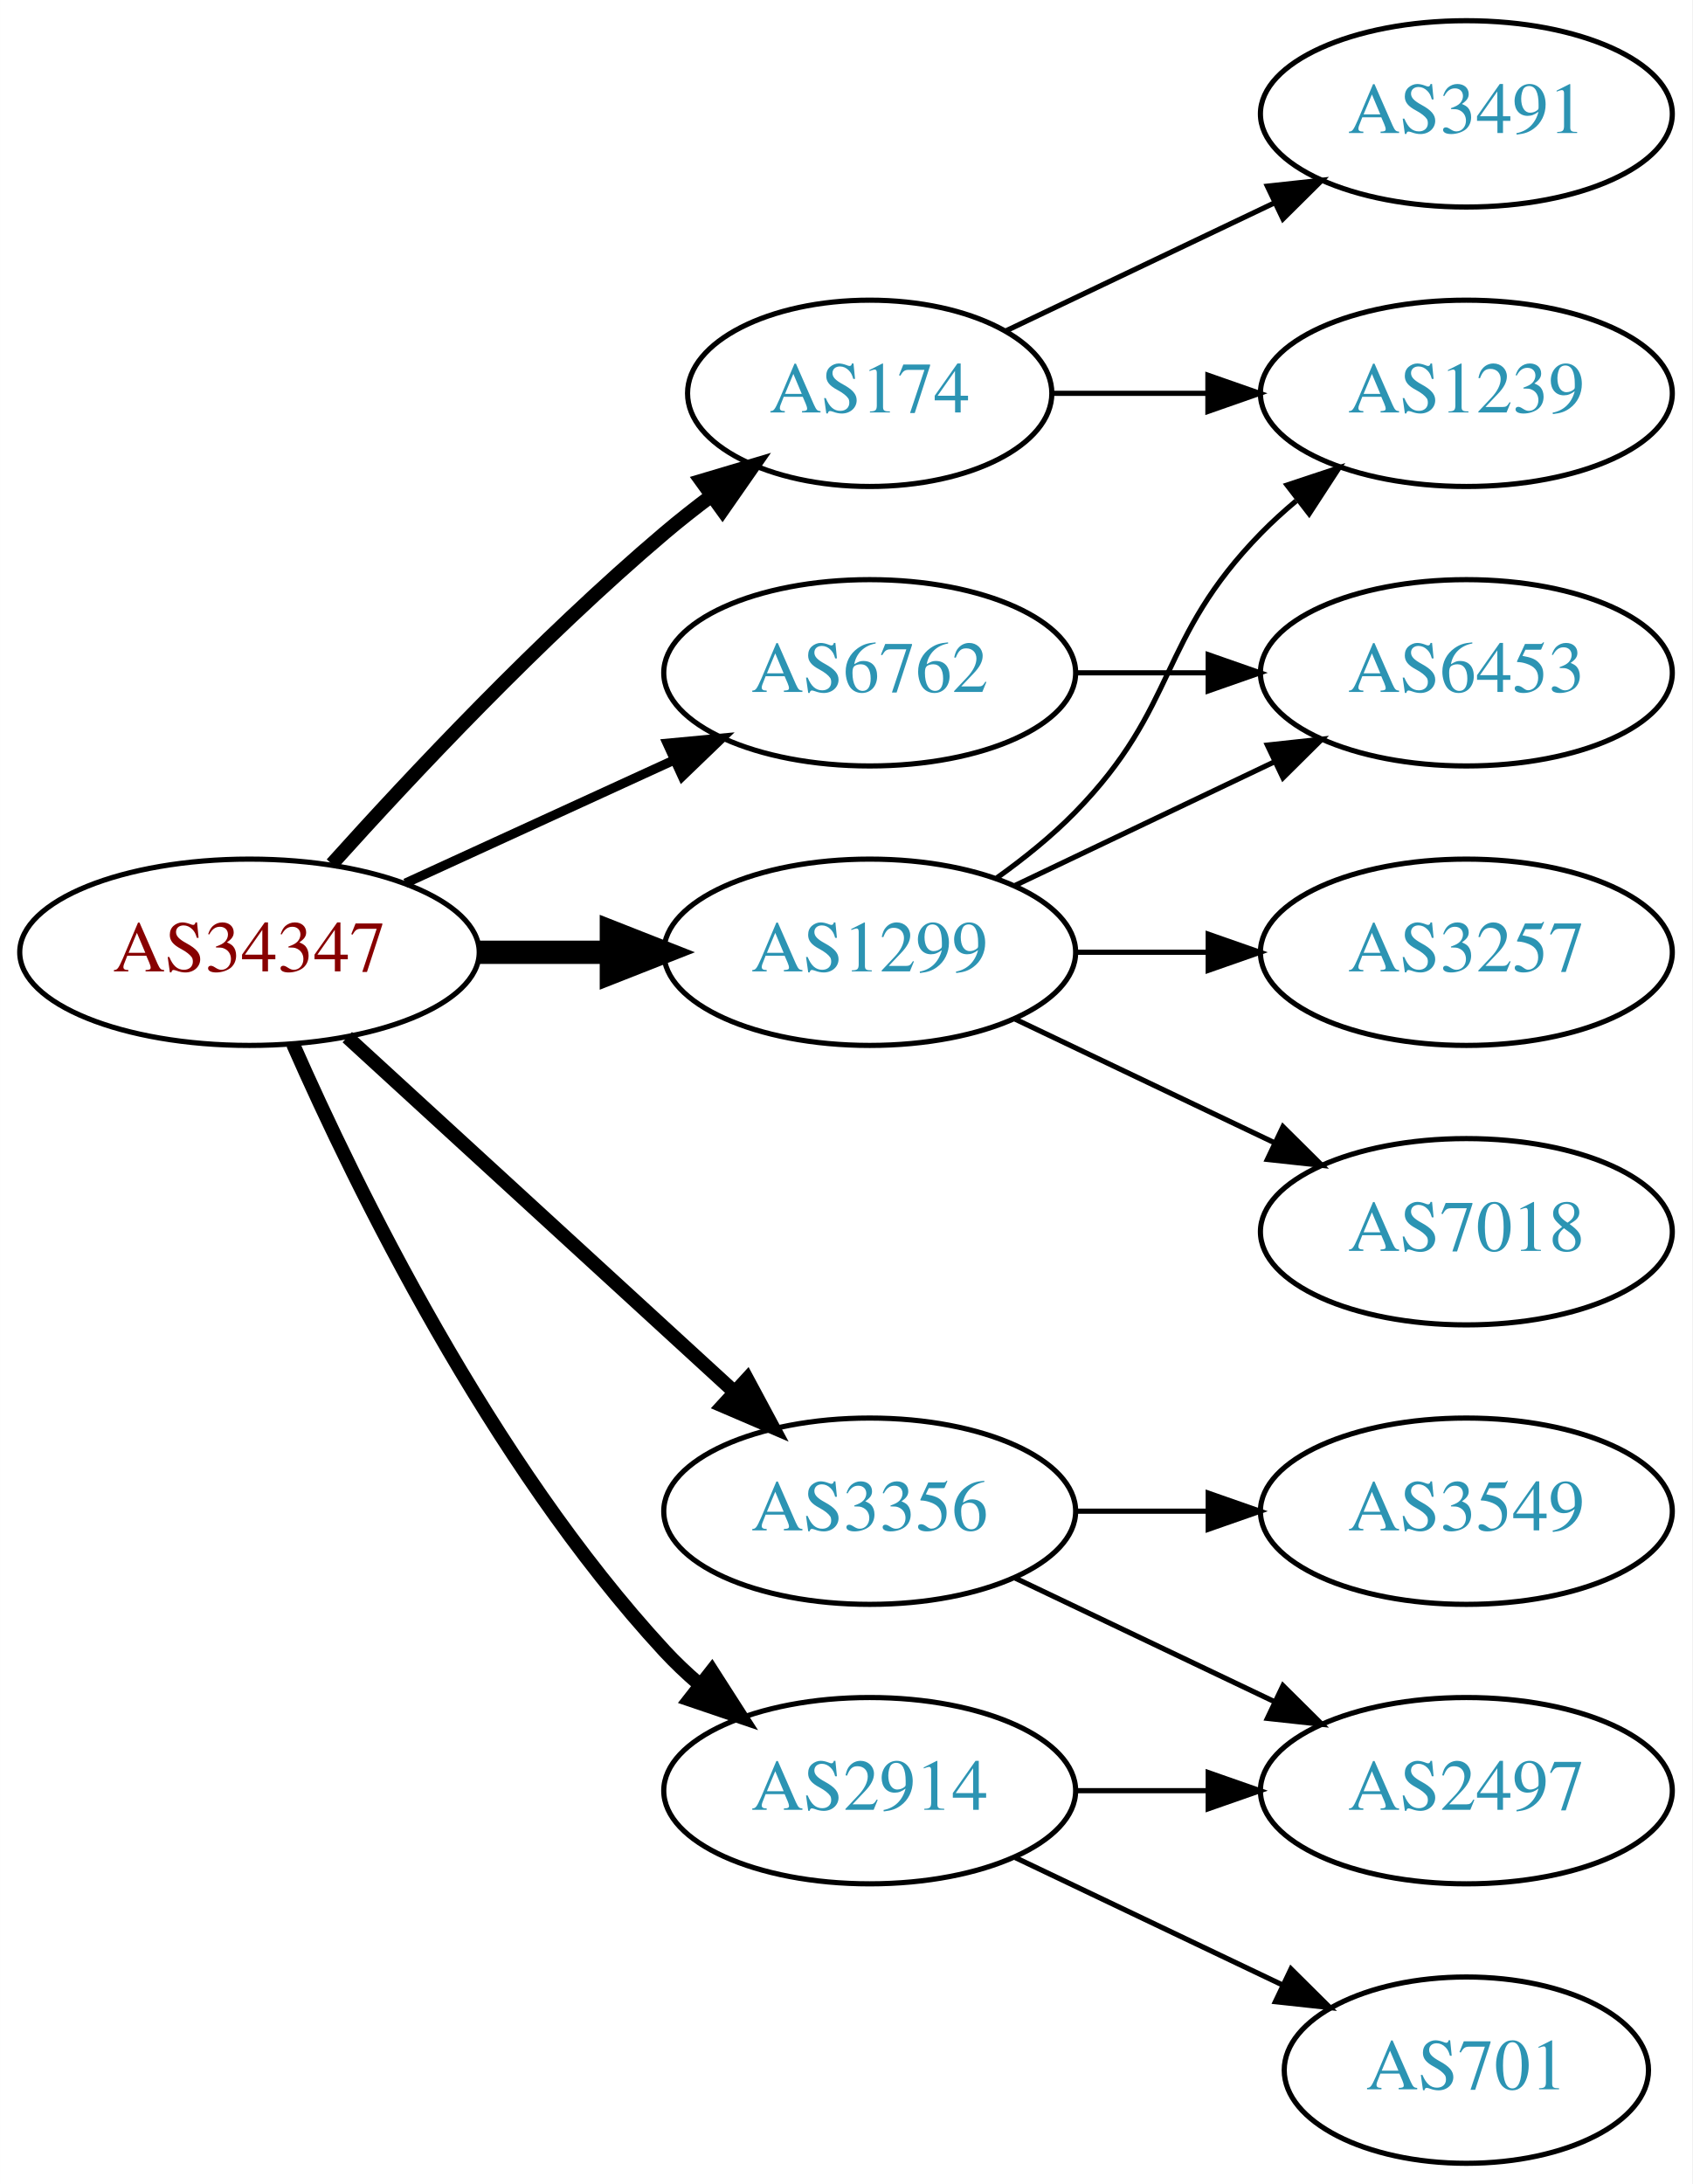
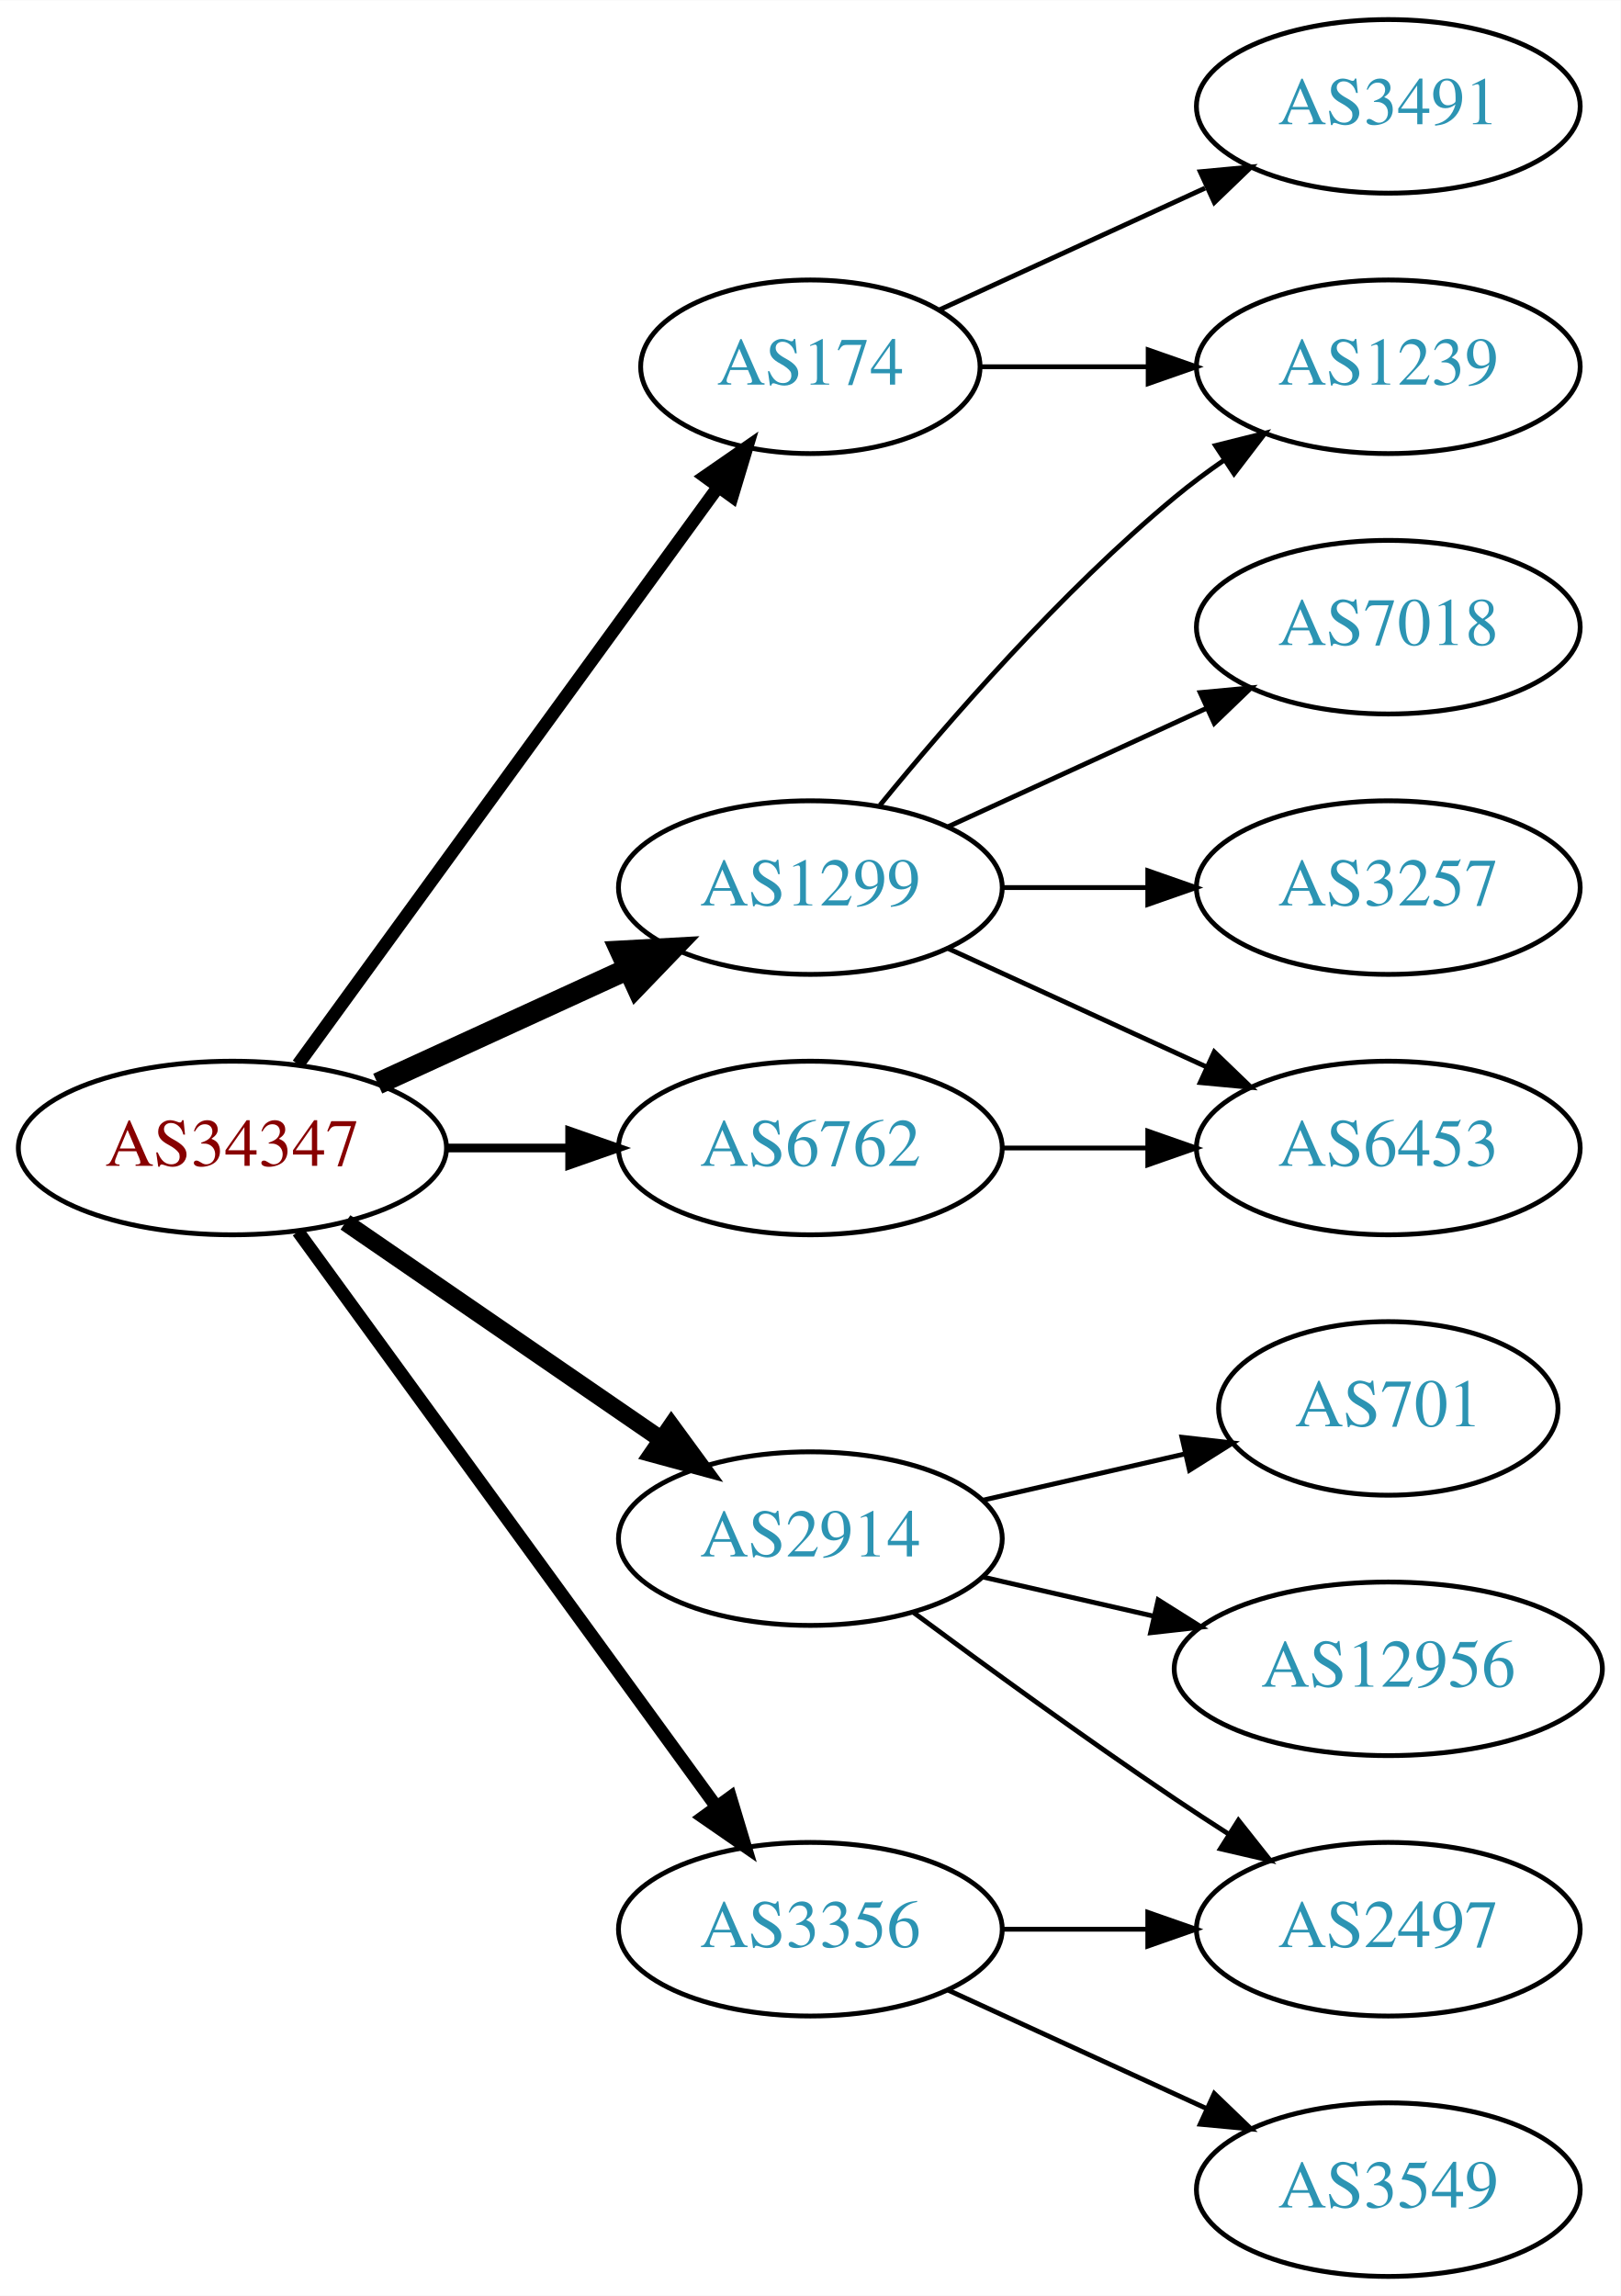
- <svg xmlns="http://www.w3.org/2000/svg" xmlns:xlink="http://www.w3.org/1999/xlink" width="327pt" height="422pt" viewBox="0.00 0.00 326.98 422.00">
-   <g id="graph0" class="graph" transform="scale(1 1) rotate(0) translate(4 418)">
-     <polygon fill="white" stroke="none" points="-4,4 -4,-418 322.978,-418 322.978,4 -4,4" />
+ <svg xmlns="http://www.w3.org/2000/svg" xmlns:xlink="http://www.w3.org/1999/xlink" width="336pt" height="476pt" viewBox="0.00 0.00 336.08 476.00">
+   <g id="graph0" class="graph" transform="scale(1 1) rotate(0) translate(4 472)">
+     <polygon fill="white" stroke="none" points="-4,4 -4,-472 332.077,-472 332.077,4 -4,4" />
    <g id="node1" class="node">
      <g id="a_node1">
        <a xlink:href="/asn/34347" xlink:title="AS34347 ~ Stadtwerke Hall in Tirol GmbH [AT]">
          <ellipse fill="#ffffff" stroke="black" cx="44.196" cy="-234" rx="44.393" ry="18" />
          <text text-anchor="middle" x="44.196" y="-230.3" font-family="Times,serif" font-size="14.00" fill="#880000">AS34347</text>
        </a>
      </g>
    </g>
    <g id="node2" class="node">
      <g id="a_node2">
        <a xlink:href="/asn/174" xlink:title="AS174 ~ Cogent Communications [US]">
-           <ellipse fill="#ffffff" stroke="black" cx="164.039" cy="-342" rx="35.194" ry="18" />
-           <text text-anchor="middle" x="164.039" y="-338.3" font-family="Times,serif" font-size="14.00" fill="#2c94b3">AS174</text>
+           <ellipse fill="#ffffff" stroke="black" cx="164.039" cy="-396" rx="35.194" ry="18" />
+           <text text-anchor="middle" x="164.039" y="-392.3" font-family="Times,serif" font-size="14.00" fill="#2c94b3">AS174</text>
        </a>
      </g>
    </g>
    <g id="edge1" class="edge">
-       <path fill="none" stroke="black" stroke-width="2.7" d="M60.128,-251.044C75.455,-268.097 100.39,-294.65 124.392,-315 127.244,-317.418 130.309,-319.833 133.421,-322.169" />
-       <polygon fill="black" stroke="black" stroke-width="2.7" points="131.494,-325.095 141.649,-328.116 135.594,-319.422 131.494,-325.095" />
+       <path fill="none" stroke="black" stroke-width="2.7" d="M57.807,-251.337C78.737,-280.109 120.727,-337.834 144.858,-371.007" />
+       <polygon fill="black" stroke="black" stroke-width="2.7" points="142.158,-373.245 150.871,-379.273 147.819,-369.128 142.158,-373.245" />
    </g>
    <g id="node3" class="node">
      <g id="a_node3">
        <a xlink:href="/asn/1299" xlink:title="AS1299 ~ Telia Carrier [EU]">
-           <ellipse fill="#ffffff" stroke="black" cx="164.039" cy="-234" rx="39.794" ry="18" />
-           <text text-anchor="middle" x="164.039" y="-230.3" font-family="Times,serif" font-size="14.00" fill="#2c94b3">AS1299</text>
+           <ellipse fill="#ffffff" stroke="black" cx="164.039" cy="-288" rx="39.794" ry="18" />
+           <text text-anchor="middle" x="164.039" y="-284.3" font-family="Times,serif" font-size="14.00" fill="#2c94b3">AS1299</text>
        </a>
      </g>
    </g>
    <g id="edge2" class="edge">
-       <path fill="none" stroke="black" stroke-width="4.5" d="M88.407,-234C96.72,-234 105.482,-234 113.965,-234" />
-       <polygon fill="black" stroke="black" stroke-width="4.5" points="114.123,-237.938 124.123,-234 114.123,-230.063 114.123,-237.938" />
+       <path fill="none" stroke="black" stroke-width="4.5" d="M74.326,-247.348C89.937,-254.502 109.335,-263.391 126.007,-271.03" />
+       <polygon fill="black" stroke="black" stroke-width="4.5" points="124.727,-274.775 135.459,-275.362 128.008,-267.616 124.727,-274.775" />
    </g>
    <g id="node4" class="node">
      <g id="a_node4">
        <a xlink:href="/asn/2914" xlink:title="AS2914 ~ NTT America, Inc. [US]">
-           <ellipse fill="#ffffff" stroke="black" cx="164.039" cy="-72" rx="39.794" ry="18" />
-           <text text-anchor="middle" x="164.039" y="-68.3" font-family="Times,serif" font-size="14.00" fill="#2c94b3">AS2914</text>
+           <ellipse fill="#ffffff" stroke="black" cx="164.039" cy="-153" rx="39.794" ry="18" />
+           <text text-anchor="middle" x="164.039" y="-149.3" font-family="Times,serif" font-size="14.00" fill="#2c94b3">AS2914</text>
        </a>
      </g>
    </g>
    <g id="edge3" class="edge">
-       <path fill="none" stroke="black" stroke-width="2.7" d="M52.612,-216.239C64.68,-188.817 90.651,-135.527 124.392,-99 126.423,-96.802 128.662,-94.681 131.008,-92.66" />
-       <polygon fill="black" stroke="black" stroke-width="2.7" points="133.535,-95.126 139.252,-86.206 129.22,-89.614 133.535,-95.126" />
+       <path fill="none" stroke="black" stroke-width="3.6" d="M67.639,-218.574C86.22,-205.802 112.781,-187.545 133.161,-173.537" />
+       <polygon fill="black" stroke="black" stroke-width="3.6" points="135.216,-176.371 141.475,-167.822 131.251,-170.602 135.216,-176.371" />
    </g>
    <g id="node5" class="node">
      <g id="a_node5">
        <a xlink:href="/asn/3356" xlink:title="AS3356 ~ Level 3 Parent, LLC [US]">
-           <ellipse fill="#ffffff" stroke="black" cx="164.039" cy="-126" rx="39.794" ry="18" />
-           <text text-anchor="middle" x="164.039" y="-122.3" font-family="Times,serif" font-size="14.00" fill="#2c94b3">AS3356</text>
+           <ellipse fill="#ffffff" stroke="black" cx="164.039" cy="-72" rx="39.794" ry="18" />
+           <text text-anchor="middle" x="164.039" y="-68.3" font-family="Times,serif" font-size="14.00" fill="#2c94b3">AS3356</text>
        </a>
      </g>
    </g>
    <g id="edge4" class="edge">
-       <path fill="none" stroke="black" stroke-width="2.7" d="M63.094,-217.597C83.022,-199.333 115.38,-169.678 137.857,-149.079" />
-       <polygon fill="black" stroke="black" stroke-width="2.7" points="140.351,-151.54 145.359,-142.203 135.622,-146.38 140.351,-151.54" />
+       <path fill="none" stroke="black" stroke-width="2.7" d="M57.807,-216.663C78.628,-188.04 120.29,-130.767 144.479,-97.514" />
+       <polygon fill="black" stroke="black" stroke-width="2.7" points="147.466,-99.358 150.518,-89.212 141.805,-95.24 147.466,-99.358" />
    </g>
    <g id="node6" class="node">
      <g id="a_node6">
        <a xlink:href="/asn/6762" xlink:title="AS6762 ~ TELECOM ITALIA SPARKLE S.p.A. [IT]">
-           <ellipse fill="#ffffff" stroke="black" cx="164.039" cy="-288" rx="39.794" ry="18" />
-           <text text-anchor="middle" x="164.039" y="-284.3" font-family="Times,serif" font-size="14.00" fill="#2c94b3">AS6762</text>
+           <ellipse fill="#ffffff" stroke="black" cx="164.039" cy="-234" rx="39.794" ry="18" />
+           <text text-anchor="middle" x="164.039" y="-230.3" font-family="Times,serif" font-size="14.00" fill="#2c94b3">AS6762</text>
        </a>
      </g>
    </g>
    <g id="edge5" class="edge">
-       <path fill="none" stroke="black" stroke-width="1.8" d="M74.326,-247.348C89.937,-254.502 109.335,-263.391 126.007,-271.03" />
-       <polygon fill="black" stroke="black" stroke-width="1.8" points="124.91,-274.378 135.459,-275.362 127.826,-268.014 124.91,-274.378" />
+       <path fill="none" stroke="black" stroke-width="1.8" d="M88.407,-234C96.72,-234 105.482,-234 113.965,-234" />
+       <polygon fill="black" stroke="black" stroke-width="1.8" points="114.123,-237.5 124.123,-234 114.123,-230.5 114.123,-237.5" />
    </g>
    <g id="node7" class="node">
      <g id="a_node7">
        <a xlink:href="/asn/3491" xlink:title="AS3491 ~ PCCW Global, Inc. [US]">
-           <ellipse fill="#ffffff" stroke="black" cx="279.332" cy="-396" rx="39.794" ry="18" />
-           <text text-anchor="middle" x="279.332" y="-392.3" font-family="Times,serif" font-size="14.00" fill="#2c94b3">AS3491</text>
+           <ellipse fill="#ffffff" stroke="black" cx="283.881" cy="-450" rx="39.794" ry="18" />
+           <text text-anchor="middle" x="283.881" y="-446.3" font-family="Times,serif" font-size="14.00" fill="#2c94b3">AS3491</text>
        </a>
      </g>
    </g>
    <g id="edge6" class="edge">
-       <path fill="none" stroke="black" d="M190.464,-354.119C205.766,-361.413 225.49,-370.814 242.372,-378.86" />
-       <polygon fill="black" stroke="black" points="240.879,-382.026 251.412,-383.169 243.891,-375.707 240.879,-382.026" />
+       <path fill="none" stroke="black" d="M190.9,-407.851C207.02,-415.238 228.023,-424.862 245.888,-433.048" />
+       <polygon fill="black" stroke="black" points="244.89,-436.441 255.439,-437.425 247.806,-430.077 244.89,-436.441" />
    </g>
    <g id="node8" class="node">
      <g id="a_node8">
        <a xlink:href="/asn/1239" xlink:title="AS1239 ~ Sprint [US]">
-           <ellipse fill="#ffffff" stroke="black" cx="279.332" cy="-342" rx="39.794" ry="18" />
-           <text text-anchor="middle" x="279.332" y="-338.3" font-family="Times,serif" font-size="14.00" fill="#2c94b3">AS1239</text>
+           <ellipse fill="#ffffff" stroke="black" cx="283.881" cy="-396" rx="39.794" ry="18" />
+           <text text-anchor="middle" x="283.881" y="-392.3" font-family="Times,serif" font-size="14.00" fill="#2c94b3">AS1239</text>
        </a>
      </g>
    </g>
    <g id="edge7" class="edge">
-       <path fill="none" stroke="black" d="M199.338,-342C208.715,-342 219.065,-342 229.1,-342" />
-       <polygon fill="black" stroke="black" points="229.388,-345.5 239.388,-342 229.388,-338.5 229.388,-345.5" />
+       <path fill="none" stroke="black" d="M199.44,-396C210.264,-396 222.432,-396 234.059,-396" />
+       <polygon fill="black" stroke="black" points="234.09,-399.5 244.09,-396 234.09,-392.5 234.09,-399.5" />
    </g>
-     <g id="edge8" class="edge">
-       <path fill="none" stroke="black" d="M188.633,-248.389C193.889,-252.148 199.22,-256.437 203.685,-261 223.858,-281.617 219.513,-294.383 239.685,-315 241.778,-317.139 244.061,-319.218 246.438,-321.21" />
-       <polygon fill="black" stroke="black" points="244.681,-324.275 254.738,-327.611 248.956,-318.732 244.681,-324.275" />
+     <g id="edge9" class="edge">
+       <path fill="none" stroke="black" d="M178.458,-305.065C192.572,-322.375 215.987,-349.345 239.685,-369 242.901,-371.668 246.402,-374.27 249.972,-376.741" />
+       <polygon fill="black" stroke="black" points="248.05,-379.666 258.329,-382.236 251.896,-373.817 248.05,-379.666" />
    </g>
    <g id="node9" class="node">
      <g id="a_node9">
-         <a xlink:href="/asn/6453" xlink:title="AS6453 ~ TATA COMMUNICATIONS (AMERICA) INC [US]">
-           <ellipse fill="#ffffff" stroke="black" cx="279.332" cy="-288" rx="39.794" ry="18" />
-           <text text-anchor="middle" x="279.332" y="-284.3" font-family="Times,serif" font-size="14.00" fill="#2c94b3">AS6453</text>
+         <a xlink:href="/asn/7018" xlink:title="AS7018 ~ AT&amp;T Services, Inc. [US]">
+           <ellipse fill="#ffffff" stroke="black" cx="283.881" cy="-342" rx="39.794" ry="18" />
+           <text text-anchor="middle" x="283.881" y="-338.3" font-family="Times,serif" font-size="14.00" fill="#2c94b3">AS7018</text>
        </a>
      </g>
    </g>
-     <g id="edge9" class="edge">
-       <path fill="none" stroke="black" d="M192.175,-246.934C207.169,-254.081 225.99,-263.052 242.213,-270.785" />
-       <polygon fill="black" stroke="black" points="240.884,-274.028 251.417,-275.171 243.895,-267.709 240.884,-274.028" />
+     <g id="edge8" class="edge">
+       <path fill="none" stroke="black" d="M192.667,-300.661C208.624,-307.973 228.895,-317.261 246.178,-325.181" />
+       <polygon fill="black" stroke="black" points="244.876,-328.435 255.425,-329.419 247.793,-322.071 244.876,-328.435" />
    </g>
    <g id="node10" class="node">
      <g id="a_node10">
-         <a xlink:href="/asn/3257" xlink:title="AS3257 ~ GTT [DE]">
-           <ellipse fill="#ffffff" stroke="black" cx="279.332" cy="-234" rx="39.794" ry="18" />
-           <text text-anchor="middle" x="279.332" y="-230.3" font-family="Times,serif" font-size="14.00" fill="#2c94b3">AS3257</text>
+         <a xlink:href="/asn/6453" xlink:title="AS6453 ~ TATA COMMUNICATIONS (AMERICA) INC [US]">
+           <ellipse fill="#ffffff" stroke="black" cx="283.881" cy="-234" rx="39.794" ry="18" />
+           <text text-anchor="middle" x="283.881" y="-230.3" font-family="Times,serif" font-size="14.00" fill="#2c94b3">AS6453</text>
        </a>
      </g>
    </g>
    <g id="edge10" class="edge">
-       <path fill="none" stroke="black" d="M203.711,-234C211.914,-234 220.678,-234 229.21,-234" />
-       <polygon fill="black" stroke="black" points="229.449,-237.5 239.449,-234 229.449,-230.5 229.449,-237.5" />
+       <path fill="none" stroke="black" d="M192.667,-275.339C208.624,-268.027 228.895,-258.739 246.178,-250.819" />
+       <polygon fill="black" stroke="black" points="247.793,-253.929 255.425,-246.581 244.876,-247.565 247.793,-253.929" />
    </g>
    <g id="node11" class="node">
      <g id="a_node11">
-         <a xlink:href="/asn/7018" xlink:title="AS7018 ~ AT&amp;T Services, Inc. [US]">
-           <ellipse fill="#ffffff" stroke="black" cx="279.332" cy="-180" rx="39.794" ry="18" />
-           <text text-anchor="middle" x="279.332" y="-176.3" font-family="Times,serif" font-size="14.00" fill="#2c94b3">AS7018</text>
+         <a xlink:href="/asn/3257" xlink:title="AS3257 ~ GTT [DE]">
+           <ellipse fill="#ffffff" stroke="black" cx="283.881" cy="-288" rx="39.794" ry="18" />
+           <text text-anchor="middle" x="283.881" y="-284.3" font-family="Times,serif" font-size="14.00" fill="#2c94b3">AS3257</text>
        </a>
      </g>
    </g>
    <g id="edge11" class="edge">
-       <path fill="none" stroke="black" d="M192.175,-221.066C207.169,-213.919 225.99,-204.948 242.213,-197.215" />
-       <polygon fill="black" stroke="black" points="243.895,-200.291 251.417,-192.829 240.884,-193.972 243.895,-200.291" />
+       <path fill="none" stroke="black" d="M203.951,-288C213.505,-288 223.854,-288 233.817,-288" />
+       <polygon fill="black" stroke="black" points="234.009,-291.5 244.009,-288 234.009,-284.5 234.009,-291.5" />
    </g>
    <g id="node12" class="node">
      <g id="a_node12">
-         <a xlink:href="/asn/2497" xlink:title="AS2497 ~ Internet Initiative Japan Inc. [JP]">
-           <ellipse fill="#ffffff" stroke="black" cx="279.332" cy="-72" rx="39.794" ry="18" />
-           <text text-anchor="middle" x="279.332" y="-68.3" font-family="Times,serif" font-size="14.00" fill="#2c94b3">AS2497</text>
+         <a xlink:href="/asn/701" xlink:title="AS701 ~ UUNET [US]">
+           <ellipse fill="#ffffff" stroke="black" cx="283.881" cy="-180" rx="35.194" ry="18" />
+           <text text-anchor="middle" x="283.881" y="-176.3" font-family="Times,serif" font-size="14.00" fill="#2c94b3">AS701</text>
        </a>
      </g>
    </g>
    <g id="edge12" class="edge">
-       <path fill="none" stroke="black" d="M203.711,-72C211.914,-72 220.678,-72 229.21,-72" />
-       <polygon fill="black" stroke="black" points="229.449,-75.5 239.449,-72 229.449,-68.5 229.449,-75.5" />
+       <path fill="none" stroke="black" d="M199.758,-160.955C212.85,-163.955 227.873,-167.396 241.513,-170.522" />
+       <polygon fill="black" stroke="black" points="241.091,-174.016 251.621,-172.838 242.655,-167.193 241.091,-174.016" />
    </g>
    <g id="node13" class="node">
      <g id="a_node13">
-         <a xlink:href="/asn/701" xlink:title="AS701 ~ UUNET [US]">
-           <ellipse fill="#ffffff" stroke="black" cx="279.332" cy="-18" rx="35.194" ry="18" />
-           <text text-anchor="middle" x="279.332" y="-14.3" font-family="Times,serif" font-size="14.00" fill="#2c94b3">AS701</text>
+         <a xlink:href="/asn/12956" xlink:title="AS12956 ~ TELXIUS [ES]">
+           <ellipse fill="#ffffff" stroke="black" cx="283.881" cy="-126" rx="44.393" ry="18" />
+           <text text-anchor="middle" x="283.881" y="-122.3" font-family="Times,serif" font-size="14.00" fill="#2c94b3">AS12956</text>
        </a>
      </g>
    </g>
    <g id="edge13" class="edge">
-       <path fill="none" stroke="black" d="M192.175,-59.066C207.607,-51.71 227.092,-42.423 243.628,-34.541" />
-       <polygon fill="black" stroke="black" points="245.448,-37.551 252.969,-30.089 242.436,-31.232 245.448,-37.551" />
-     </g>
-     <g id="edge15" class="edge">
-       <path fill="none" stroke="black" d="M192.175,-113.066C207.169,-105.919 225.99,-96.948 242.213,-89.215" />
-       <polygon fill="black" stroke="black" points="243.895,-92.291 251.417,-84.829 240.884,-85.972 243.895,-92.291" />
+       <path fill="none" stroke="black" d="M199.758,-145.045C210.896,-142.493 223.432,-139.621 235.325,-136.896" />
+       <polygon fill="black" stroke="black" points="236.153,-140.297 245.119,-134.652 234.59,-133.474 236.153,-140.297" />
    </g>
    <g id="node14" class="node">
      <g id="a_node14">
-         <a xlink:href="/asn/3549" xlink:title="AS3549 ~ Level 3 Parent, LLC [US]">
-           <ellipse fill="#ffffff" stroke="black" cx="279.332" cy="-126" rx="39.794" ry="18" />
-           <text text-anchor="middle" x="279.332" y="-122.3" font-family="Times,serif" font-size="14.00" fill="#2c94b3">AS3549</text>
+         <a xlink:href="/asn/2497" xlink:title="AS2497 ~ Internet Initiative Japan Inc. [JP]">
+           <ellipse fill="#ffffff" stroke="black" cx="283.881" cy="-72" rx="39.794" ry="18" />
+           <text text-anchor="middle" x="283.881" y="-68.3" font-family="Times,serif" font-size="14.00" fill="#2c94b3">AS2497</text>
        </a>
      </g>
    </g>
    <g id="edge14" class="edge">
-       <path fill="none" stroke="black" d="M203.711,-126C211.914,-126 220.678,-126 229.21,-126" />
-       <polygon fill="black" stroke="black" points="229.449,-129.5 239.449,-126 229.449,-122.5 229.449,-129.5" />
+       <path fill="none" stroke="black" d="M185.369,-137.723C200.231,-126.696 220.976,-111.593 239.685,-99 243.234,-96.611 246.984,-94.161 250.733,-91.758" />
+       <polygon fill="black" stroke="black" points="252.801,-94.591 259.381,-86.288 249.059,-88.675 252.801,-94.591" />
    </g>
    <g id="edge16" class="edge">
-       <path fill="none" stroke="black" d="M203.711,-288C211.914,-288 220.678,-288 229.21,-288" />
-       <polygon fill="black" stroke="black" points="229.449,-291.5 239.449,-288 229.449,-284.5 229.449,-291.5" />
+       <path fill="none" stroke="black" d="M203.951,-72C213.505,-72 223.854,-72 233.817,-72" />
+       <polygon fill="black" stroke="black" points="234.009,-75.5 244.009,-72 234.009,-68.5 234.009,-75.5" />
+     </g>
+     <g id="node15" class="node">
+       <g id="a_node15">
+         <a xlink:href="/asn/3549" xlink:title="AS3549 ~ Level 3 Parent, LLC [US]">
+           <ellipse fill="#ffffff" stroke="black" cx="283.881" cy="-18" rx="39.794" ry="18" />
+           <text text-anchor="middle" x="283.881" y="-14.3" font-family="Times,serif" font-size="14.00" fill="#2c94b3">AS3549</text>
+         </a>
+       </g>
+     </g>
+     <g id="edge15" class="edge">
+       <path fill="none" stroke="black" d="M192.667,-59.339C208.624,-52.027 228.895,-42.739 246.178,-34.819" />
+       <polygon fill="black" stroke="black" points="247.793,-37.929 255.425,-30.581 244.876,-31.565 247.793,-37.929" />
+     </g>
+     <g id="edge17" class="edge">
+       <path fill="none" stroke="black" d="M203.951,-234C213.505,-234 223.854,-234 233.817,-234" />
+       <polygon fill="black" stroke="black" points="234.009,-237.5 244.009,-234 234.009,-230.5 234.009,-237.5" />
    </g>
  </g>
</svg>
